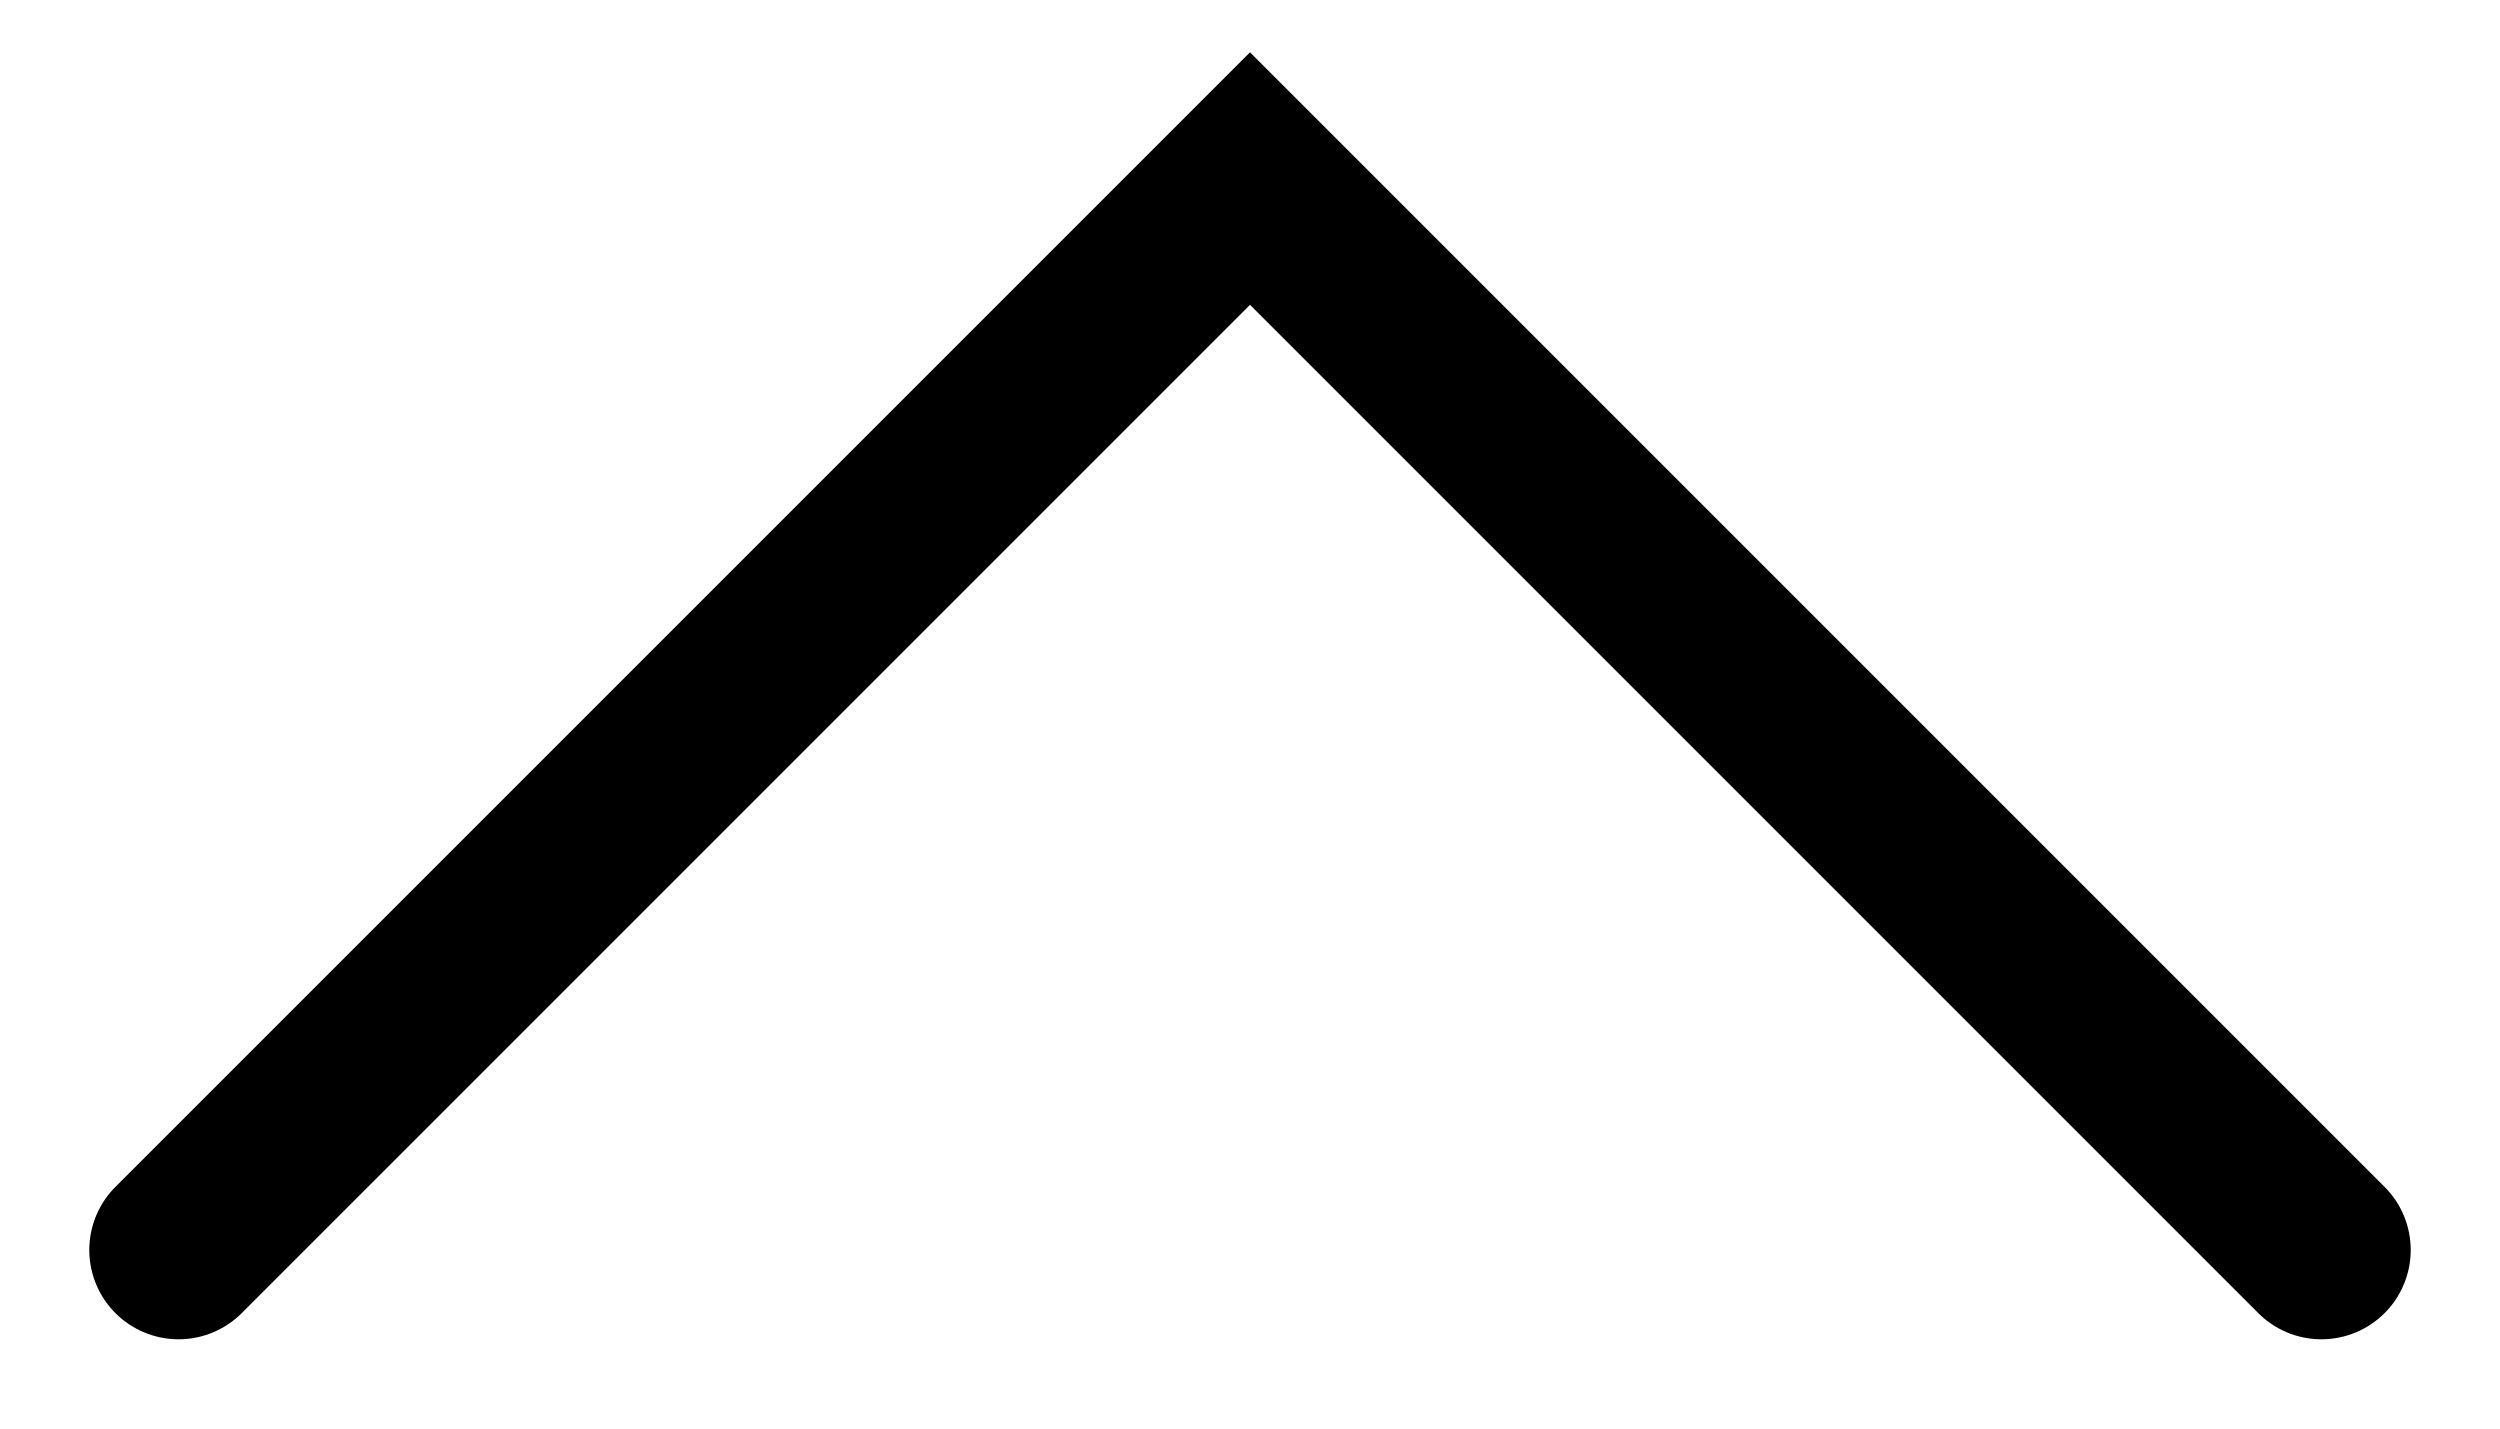
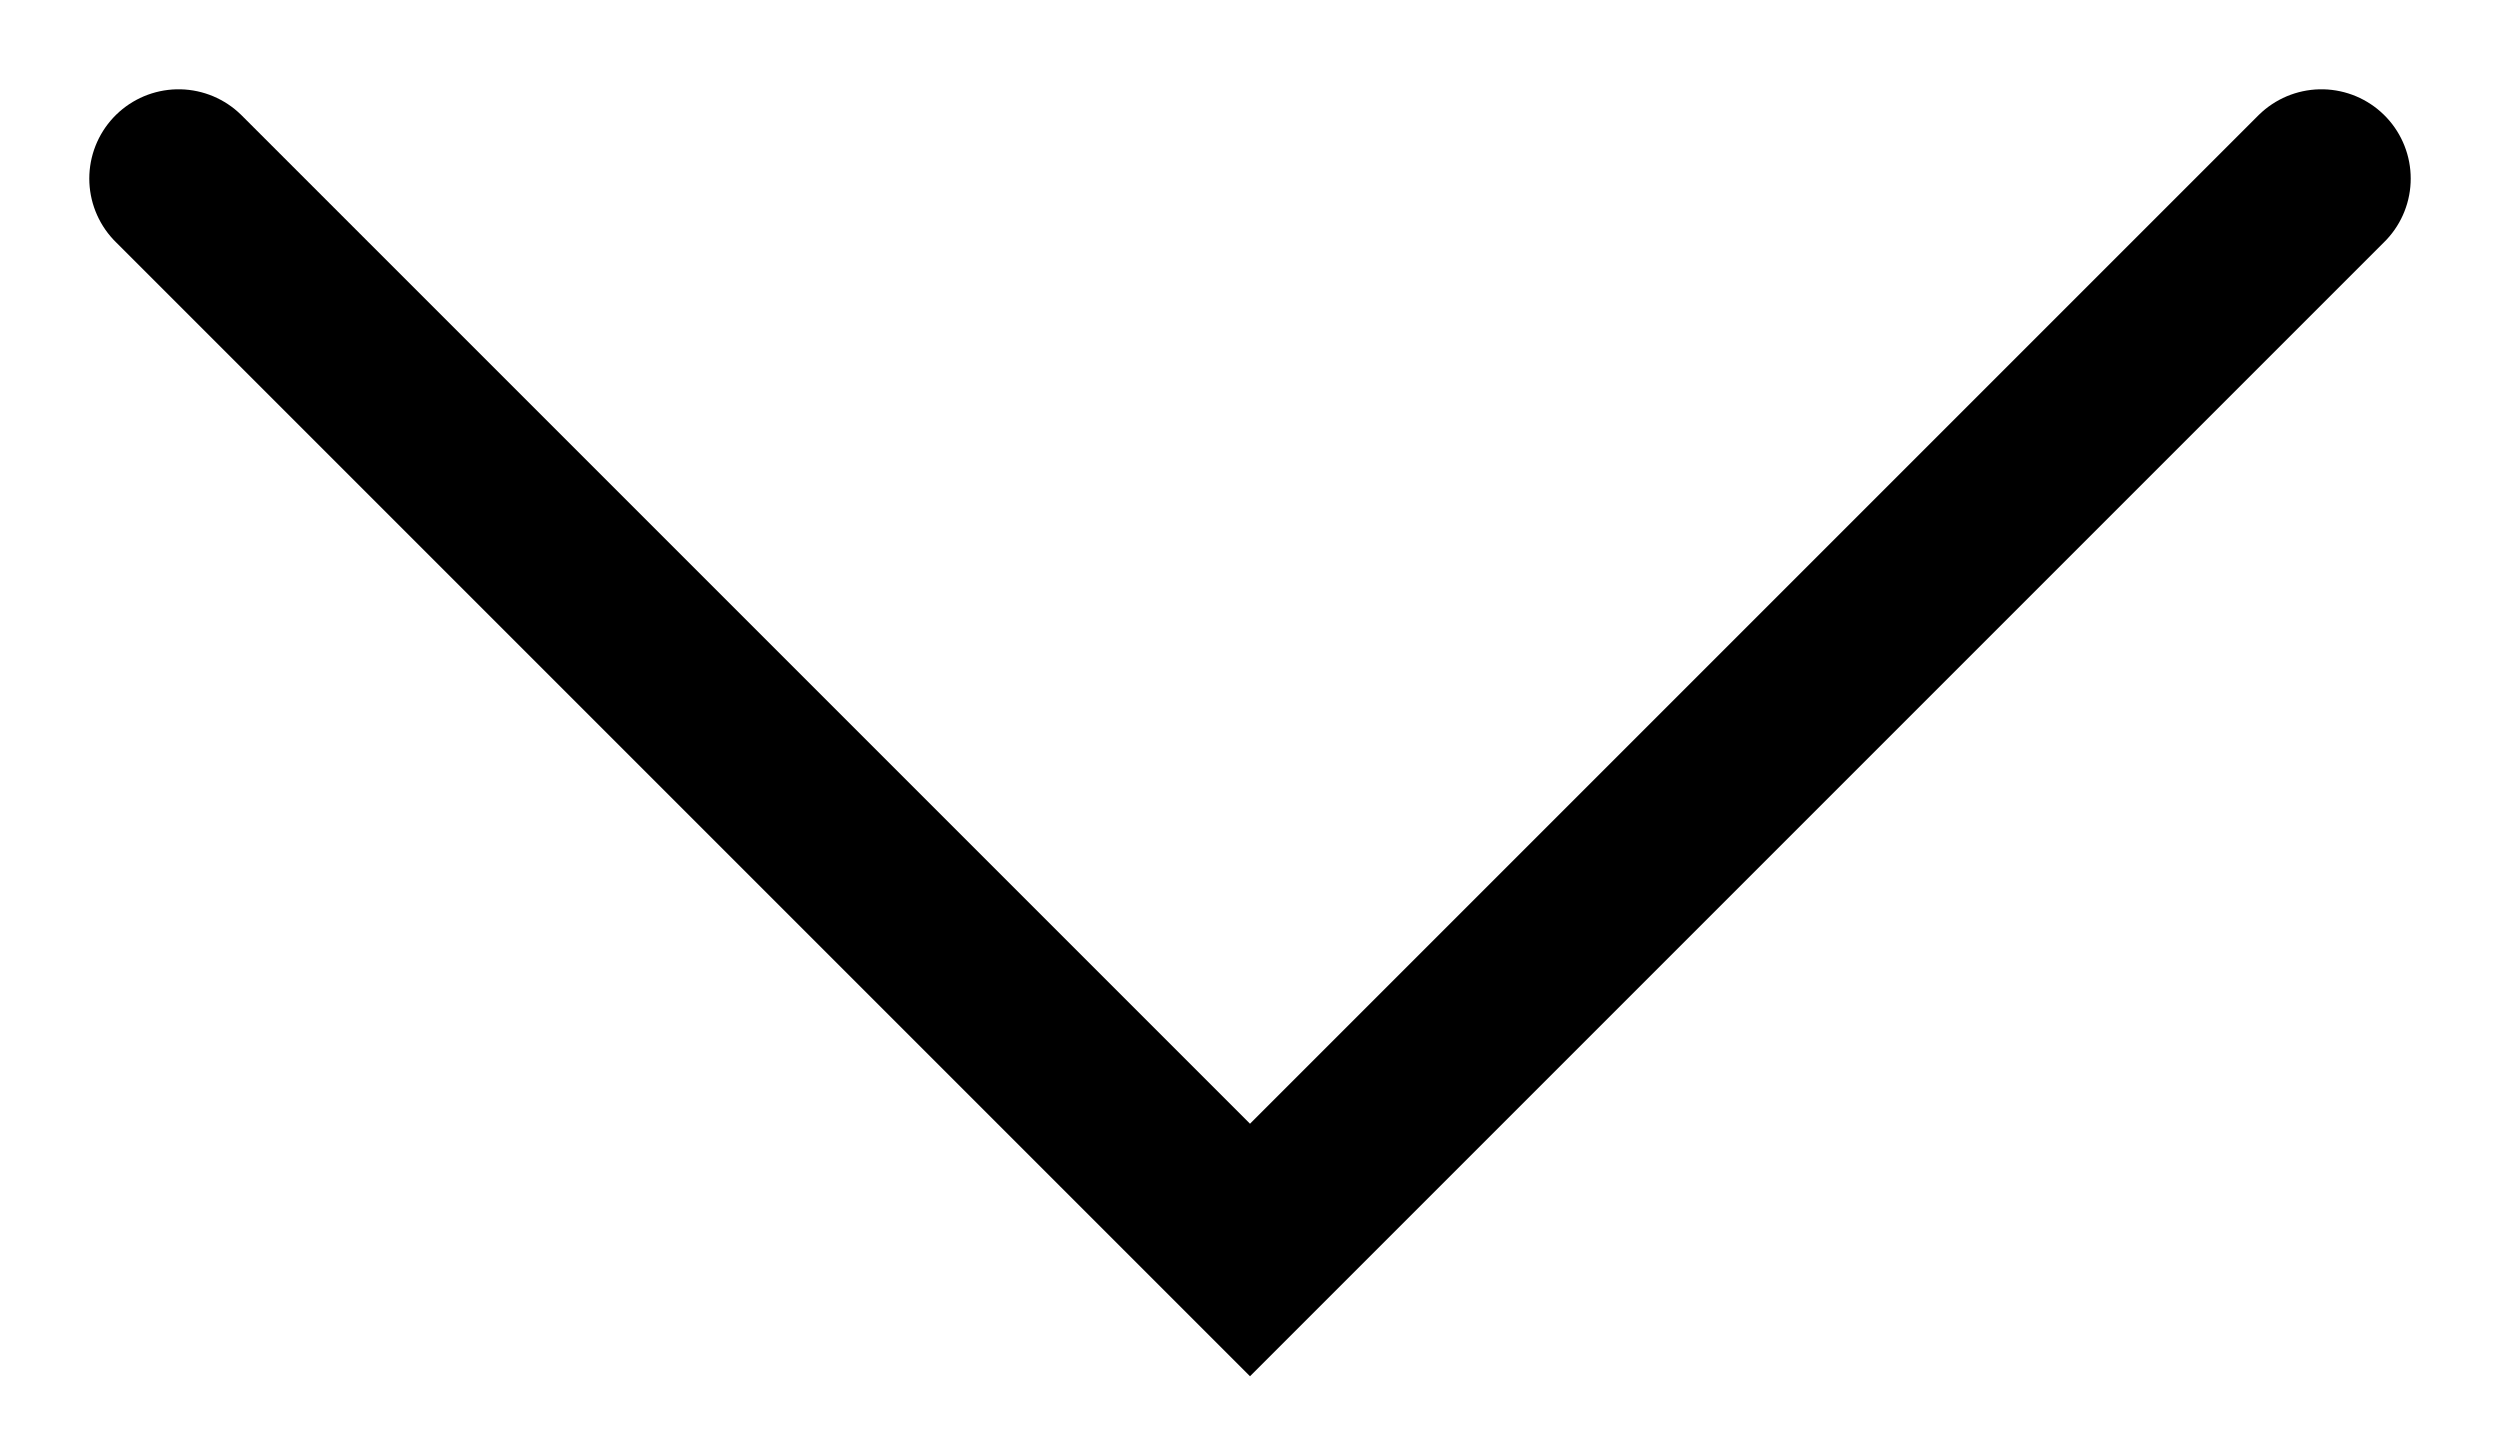
<svg xmlns="http://www.w3.org/2000/svg" width="14" height="8" viewBox="0 0 14 8" fill="none">
-   <path d="M1 7L7 1L13 7" stroke="black" stroke-linecap="round" />
+   <path d="M1 1L7 7L13 1" stroke="black" stroke-linecap="round" />
</svg>
